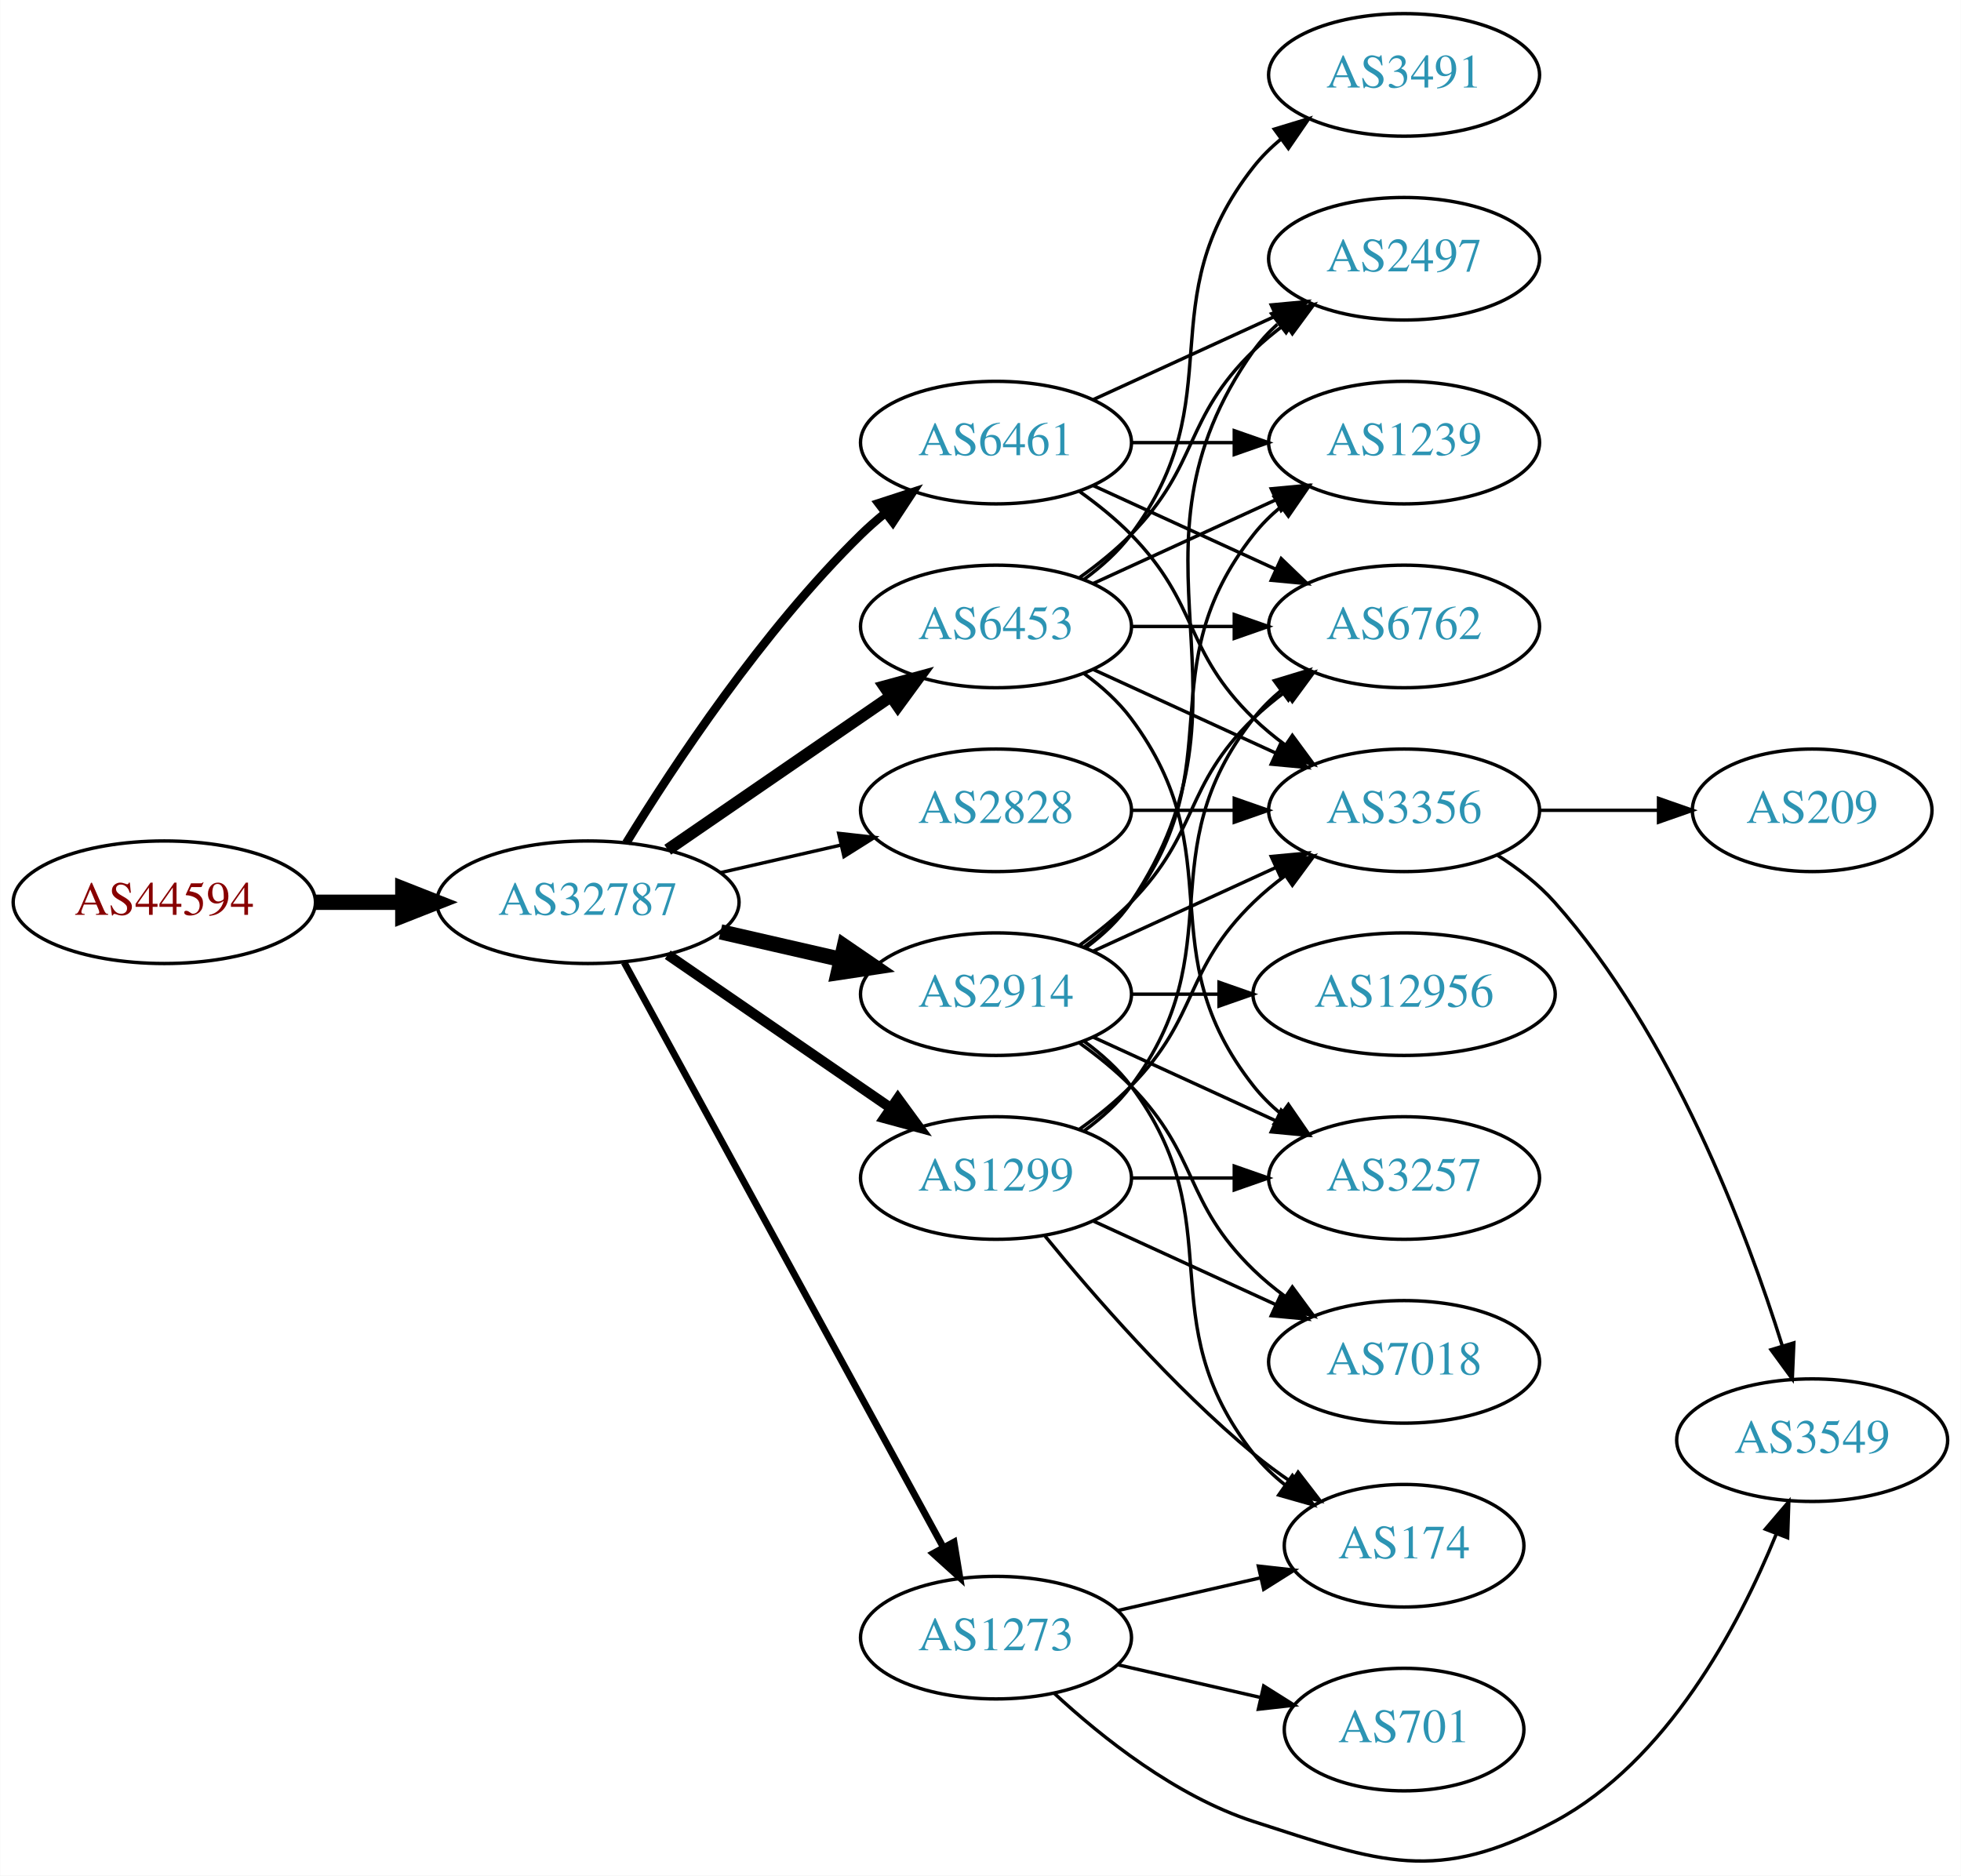
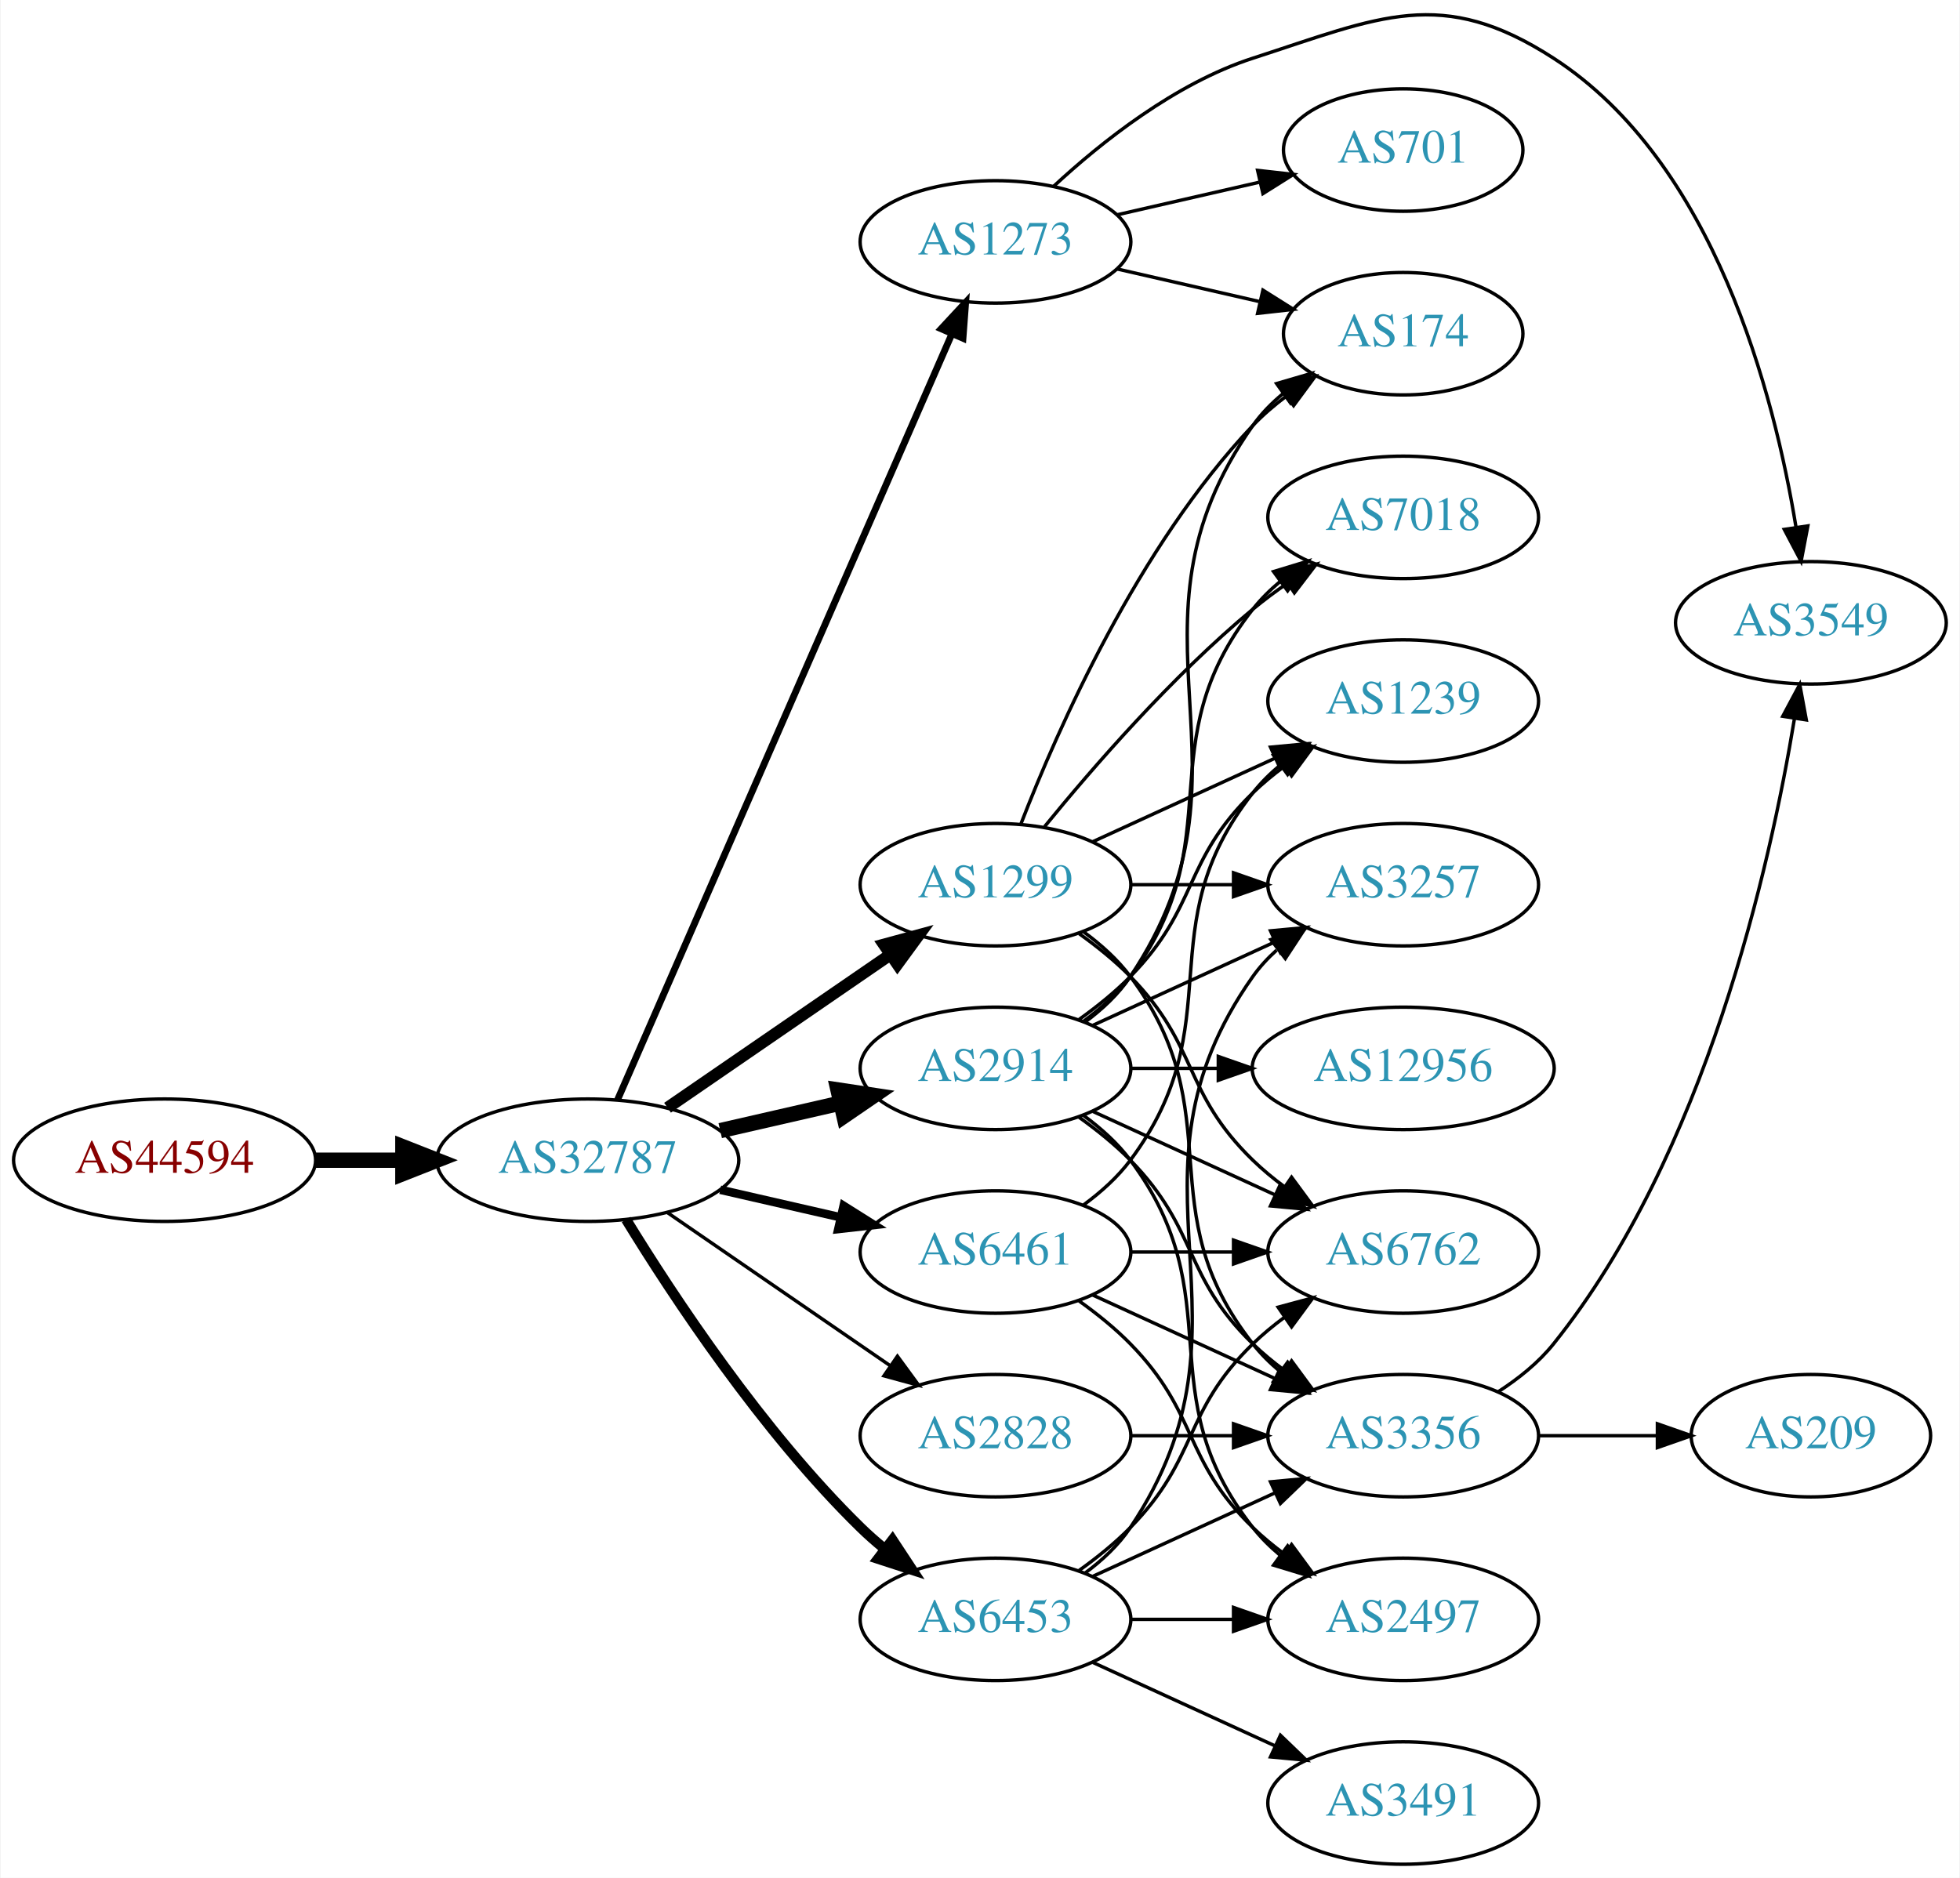
- <svg xmlns="http://www.w3.org/2000/svg" xmlns:xlink="http://www.w3.org/1999/xlink" width="576pt" height="551pt" viewBox="0.00 0.00 575.76 550.89">
-   <g id="graph0" class="graph" transform="scale(1 1) rotate(0) translate(4 546.893)">
-     <polygon fill="white" stroke="none" points="-4,4 -4,-546.893 571.762,-546.893 571.762,4 -4,4" />
+ <svg xmlns="http://www.w3.org/2000/svg" xmlns:xlink="http://www.w3.org/1999/xlink" width="576pt" height="552pt" viewBox="0.00 0.00 575.76 552.12">
+   <g id="graph0" class="graph" transform="scale(1 1) rotate(0) translate(4 548.116)">
+     <polygon fill="white" stroke="none" points="-4,4 -4,-548.116 571.762,-548.116 571.762,4 -4,4" />
    <g id="node1" class="node">
      <g id="a_node1">
        <a xlink:href="/asn/44594" xlink:title="AS44594 ~ Austrian Airlines AG [AT]">
-           <ellipse fill="#ffffff" stroke="black" cx="44.196" cy="-281.893" rx="44.393" ry="18" />
-           <text text-anchor="middle" x="44.196" y="-278.193" font-family="Times,serif" font-size="14.00" fill="#880000">AS44594</text>
+           <ellipse fill="#ffffff" stroke="black" cx="44.196" cy="-207" rx="44.393" ry="18" />
+           <text text-anchor="middle" x="44.196" y="-203.3" font-family="Times,serif" font-size="14.00" fill="#880000">AS44594</text>
        </a>
      </g>
    </g>
    <g id="node2" class="node">
      <g id="a_node2">
        <a xlink:href="/asn/32787" xlink:title="AS32787 ~ Akamai Technologies, Inc. [US]">
-           <ellipse fill="#ffffff" stroke="black" cx="168.588" cy="-281.893" rx="44.393" ry="18" />
-           <text text-anchor="middle" x="168.588" y="-278.193" font-family="Times,serif" font-size="14.00" fill="#2c94b3">AS32787</text>
+           <ellipse fill="#ffffff" stroke="black" cx="168.588" cy="-207" rx="44.393" ry="18" />
+           <text text-anchor="middle" x="168.588" y="-203.3" font-family="Times,serif" font-size="14.00" fill="#2c94b3">AS32787</text>
        </a>
      </g>
    </g>
    <g id="edge1" class="edge">
-       <path fill="none" stroke="black" stroke-width="4.5" d="M88.692,-281.893C96.898,-281.893 105.569,-281.893 114.041,-281.893" />
-       <polygon fill="black" stroke="black" stroke-width="4.5" points="114.233,-285.83 124.233,-281.893 114.233,-277.955 114.233,-285.83" />
+       <path fill="none" stroke="black" stroke-width="4.5" d="M88.692,-207C96.898,-207 105.569,-207 114.041,-207" />
+       <polygon fill="black" stroke="black" stroke-width="4.5" points="114.233,-210.938 124.233,-207 114.233,-203.063 114.233,-210.938" />
    </g>
    <g id="node3" class="node">
      <g id="a_node3">
        <a xlink:href="/asn/2914" xlink:title="AS2914 ~ NTT America, Inc. [US]">
-           <ellipse fill="#ffffff" stroke="black" cx="288.431" cy="-254.893" rx="39.794" ry="18" />
-           <text text-anchor="middle" x="288.431" y="-251.193" font-family="Times,serif" font-size="14.00" fill="#2c94b3">AS2914</text>
+           <ellipse fill="#ffffff" stroke="black" cx="288.431" cy="-234" rx="39.794" ry="18" />
+           <text text-anchor="middle" x="288.431" y="-230.3" font-family="Times,serif" font-size="14.00" fill="#2c94b3">AS2914</text>
        </a>
      </g>
    </g>
    <g id="edge2" class="edge">
-       <path fill="none" stroke="black" stroke-width="4.5" d="M207.523,-273.201C218.764,-270.626 231.176,-267.782 242.799,-265.119" />
-       <polygon fill="black" stroke="black" stroke-width="4.5" points="243.893,-268.908 252.761,-262.836 242.134,-261.231 243.893,-268.908" />
+       <path fill="none" stroke="black" stroke-width="4.5" d="M207.523,-215.692C218.764,-218.267 231.176,-221.111 242.799,-223.774" />
+       <polygon fill="black" stroke="black" stroke-width="4.5" points="242.134,-227.661 252.761,-226.057 243.893,-219.985 242.134,-227.661" />
    </g>
    <g id="node4" class="node">
      <g id="a_node4">
-         <a xlink:href="/asn/6461" xlink:title="AS6461 ~ Zayo Bandwidth [US]">
-           <ellipse fill="#ffffff" stroke="black" cx="288.431" cy="-416.893" rx="39.794" ry="18" />
-           <text text-anchor="middle" x="288.431" y="-413.193" font-family="Times,serif" font-size="14.00" fill="#2c94b3">AS6461</text>
+         <a xlink:href="/asn/1299" xlink:title="AS1299 ~ Telia Carrier [EU]">
+           <ellipse fill="#ffffff" stroke="black" cx="288.431" cy="-288" rx="39.794" ry="18" />
+           <text text-anchor="middle" x="288.431" y="-284.3" font-family="Times,serif" font-size="14.00" fill="#2c94b3">AS1299</text>
        </a>
      </g>
    </g>
    <g id="edge3" class="edge">
-       <path fill="none" stroke="black" stroke-width="2.5" d="M179.854,-299.333C193.662,-321.884 219.851,-361.615 248.784,-389.893 250.924,-391.984 253.242,-394.029 255.642,-395.998" />
-       <polygon fill="black" stroke="black" stroke-width="2.5" points="253.908,-399.078 263.983,-402.357 258.152,-393.511 253.908,-399.078" />
+       <path fill="none" stroke="black" stroke-width="3.5" d="M192.031,-222.426C210.612,-235.198 237.173,-253.455 257.553,-267.463" />
+       <polygon fill="black" stroke="black" stroke-width="3.5" points="255.643,-270.398 265.867,-273.178 259.609,-264.629 255.643,-270.398" />
    </g>
    <g id="node5" class="node">
      <g id="a_node5">
-         <a xlink:href="/asn/6453" xlink:title="AS6453 ~ TATA COMMUNICATIONS (AMERICA) INC [US]">
-           <ellipse fill="#ffffff" stroke="black" cx="288.431" cy="-362.893" rx="39.794" ry="18" />
-           <text text-anchor="middle" x="288.431" y="-359.193" font-family="Times,serif" font-size="14.00" fill="#2c94b3">AS6453</text>
+         <a xlink:href="/asn/1273" xlink:title="AS1273 ~ Vodafone Group PLC [EU]">
+           <ellipse fill="#ffffff" stroke="black" cx="288.431" cy="-477" rx="39.794" ry="18" />
+           <text text-anchor="middle" x="288.431" y="-473.3" font-family="Times,serif" font-size="14.00" fill="#2c94b3">AS1273</text>
        </a>
      </g>
    </g>
    <g id="edge4" class="edge">
-       <path fill="none" stroke="black" stroke-width="3.5" d="M192.031,-297.319C210.612,-310.091 237.173,-328.348 257.553,-342.356" />
-       <polygon fill="black" stroke="black" stroke-width="3.5" points="255.643,-345.29 265.867,-348.071 259.609,-339.522 255.643,-345.29" />
+       <path fill="none" stroke="black" stroke-width="2" d="M177.32,-224.715C197.421,-270.771 251.43,-394.514 275.533,-449.739" />
+       <polygon fill="black" stroke="black" stroke-width="2" points="272.462,-451.454 279.67,-459.219 278.878,-448.654 272.462,-451.454" />
    </g>
    <g id="node6" class="node">
      <g id="a_node6">
-         <a xlink:href="/asn/2828" xlink:title="AS2828 ~ XO-AS15 [US]">
-           <ellipse fill="#ffffff" stroke="black" cx="288.431" cy="-308.893" rx="39.794" ry="18" />
-           <text text-anchor="middle" x="288.431" y="-305.193" font-family="Times,serif" font-size="14.00" fill="#2c94b3">AS2828</text>
+         <a xlink:href="/asn/6461" xlink:title="AS6461 ~ Zayo Bandwidth [US]">
+           <ellipse fill="#ffffff" stroke="black" cx="288.431" cy="-180" rx="39.794" ry="18" />
+           <text text-anchor="middle" x="288.431" y="-176.3" font-family="Times,serif" font-size="14.00" fill="#2c94b3">AS6461</text>
        </a>
      </g>
    </g>
    <g id="edge5" class="edge">
-       <path fill="none" stroke="black" d="M207.523,-290.584C218.764,-293.16 231.176,-296.004 242.799,-298.667" />
-       <polygon fill="black" stroke="black" points="242.232,-302.127 252.761,-300.949 243.795,-295.304 242.232,-302.127" />
+       <path fill="none" stroke="black" stroke-width="2.5" d="M207.523,-198.308C218.764,-195.733 231.176,-192.889 242.799,-190.226" />
+       <polygon fill="black" stroke="black" stroke-width="2.5" points="243.795,-193.588 252.761,-187.943 242.232,-186.765 243.795,-193.588" />
    </g>
    <g id="node7" class="node">
      <g id="a_node7">
-         <a xlink:href="/asn/1273" xlink:title="AS1273 ~ Vodafone Group PLC [EU]">
-           <ellipse fill="#ffffff" stroke="black" cx="288.431" cy="-65.893" rx="39.794" ry="18" />
-           <text text-anchor="middle" x="288.431" y="-62.193" font-family="Times,serif" font-size="14.00" fill="#2c94b3">AS1273</text>
+         <a xlink:href="/asn/6453" xlink:title="AS6453 ~ TATA COMMUNICATIONS (AMERICA) INC [US]">
+           <ellipse fill="#ffffff" stroke="black" cx="288.431" cy="-72" rx="39.794" ry="18" />
+           <text text-anchor="middle" x="288.431" y="-68.3" font-family="Times,serif" font-size="14.00" fill="#2c94b3">AS6453</text>
        </a>
      </g>
    </g>
    <g id="edge6" class="edge">
-       <path fill="none" stroke="black" stroke-width="2" d="M179.232,-264.216C199.913,-226.308 248.626,-137.02 273.005,-92.334" />
-       <polygon fill="black" stroke="black" stroke-width="2" points="276.102,-93.965 277.819,-83.51 269.957,-90.612 276.102,-93.965" />
+       <path fill="none" stroke="black" stroke-width="3" d="M179.854,-189.56C193.662,-167.009 219.851,-127.278 248.784,-99 250.924,-96.908 253.242,-94.863 255.642,-92.894" />
+       <polygon fill="black" stroke="black" stroke-width="3" points="258.152,-95.382 263.983,-86.536 253.908,-89.815 258.152,-95.382" />
    </g>
    <g id="node8" class="node">
      <g id="a_node8">
-         <a xlink:href="/asn/1299" xlink:title="AS1299 ~ Telia Carrier [EU]">
-           <ellipse fill="#ffffff" stroke="black" cx="288.431" cy="-200.893" rx="39.794" ry="18" />
-           <text text-anchor="middle" x="288.431" y="-197.193" font-family="Times,serif" font-size="14.00" fill="#2c94b3">AS1299</text>
+         <a xlink:href="/asn/2828" xlink:title="AS2828 ~ XO-AS15 [US]">
+           <ellipse fill="#ffffff" stroke="black" cx="288.431" cy="-126" rx="39.794" ry="18" />
+           <text text-anchor="middle" x="288.431" y="-122.3" font-family="Times,serif" font-size="14.00" fill="#2c94b3">AS2828</text>
        </a>
      </g>
    </g>
    <g id="edge7" class="edge">
-       <path fill="none" stroke="black" stroke-width="3" d="M192.031,-266.467C210.612,-253.695 237.173,-235.438 257.553,-221.43" />
-       <polygon fill="black" stroke="black" stroke-width="3" points="259.609,-224.264 265.867,-215.715 255.643,-218.495 259.609,-224.264" />
+       <path fill="none" stroke="black" d="M192.031,-191.574C210.612,-178.802 237.173,-160.545 257.553,-146.537" />
+       <polygon fill="black" stroke="black" points="259.609,-149.371 265.867,-140.822 255.643,-143.602 259.609,-149.371" />
    </g>
    <g id="node9" class="node">
      <g id="a_node9">
-         <a xlink:href="/asn/3257" xlink:title="AS3257 ~ GTT [DE]">
-           <ellipse fill="#ffffff" stroke="black" cx="408.273" cy="-200.893" rx="39.794" ry="18" />
-           <text text-anchor="middle" x="408.273" y="-197.193" font-family="Times,serif" font-size="14.00" fill="#2c94b3">AS3257</text>
+         <a xlink:href="/asn/6762" xlink:title="AS6762 ~ TELECOM ITALIA SPARKLE S.p.A. [IT]">
+           <ellipse fill="#ffffff" stroke="black" cx="408.273" cy="-180" rx="39.794" ry="18" />
+           <text text-anchor="middle" x="408.273" y="-176.3" font-family="Times,serif" font-size="14.00" fill="#2c94b3">AS6762</text>
        </a>
      </g>
    </g>
    <g id="edge8" class="edge">
-       <path fill="none" stroke="black" d="M317.06,-242.232C333.017,-234.92 353.287,-225.631 370.57,-217.712" />
-       <polygon fill="black" stroke="black" points="372.185,-220.822 379.818,-213.474 369.269,-214.458 372.185,-220.822" />
+       <path fill="none" stroke="black" d="M317.06,-221.339C333.017,-214.027 353.287,-204.739 370.57,-196.819" />
+       <polygon fill="black" stroke="black" points="372.185,-199.929 379.818,-192.581 369.269,-193.565 372.185,-199.929" />
    </g>
    <g id="node10" class="node">
      <g id="a_node10">
-         <a xlink:href="/asn/6762" xlink:title="AS6762 ~ TELECOM ITALIA SPARKLE S.p.A. [IT]">
-           <ellipse fill="#ffffff" stroke="black" cx="408.273" cy="-362.893" rx="39.794" ry="18" />
-           <text text-anchor="middle" x="408.273" y="-359.193" font-family="Times,serif" font-size="14.00" fill="#2c94b3">AS6762</text>
+         <a xlink:href="/asn/174" xlink:title="AS174 ~ Cogent Communications [US]">
+           <ellipse fill="#ffffff" stroke="black" cx="408.273" cy="-450" rx="35.194" ry="18" />
+           <text text-anchor="middle" x="408.273" y="-446.3" font-family="Times,serif" font-size="14.00" fill="#2c94b3">AS174</text>
        </a>
      </g>
    </g>
    <g id="edge9" class="edge">
-       <path fill="none" stroke="black" d="M313.025,-269.282C318.281,-273.04 323.613,-277.329 328.077,-281.893 348.25,-302.51 343.384,-315.798 364.077,-335.893 366.922,-338.655 370.096,-341.279 373.396,-343.727" />
-       <polygon fill="black" stroke="black" points="371.513,-346.679 381.744,-349.43 375.462,-340.899 371.513,-346.679" />
+       <path fill="none" stroke="black" d="M314.75,-247.607C319.806,-251.351 324.617,-255.831 328.077,-261 369.102,-322.294 321.498,-362.775 364.077,-423 366.547,-426.493 369.626,-429.63 372.995,-432.421" />
+       <polygon fill="black" stroke="black" points="371.064,-435.343 381.235,-438.31 375.134,-429.648 371.064,-435.343" />
    </g>
    <g id="node11" class="node">
      <g id="a_node11">
-         <a xlink:href="/asn/174" xlink:title="AS174 ~ Cogent Communications [US]">
-           <ellipse fill="#ffffff" stroke="black" cx="408.273" cy="-92.893" rx="35.194" ry="18" />
-           <text text-anchor="middle" x="408.273" y="-89.193" font-family="Times,serif" font-size="14.00" fill="#2c94b3">AS174</text>
+         <a xlink:href="/asn/7018" xlink:title="AS7018 ~ AT&amp;T Services, Inc. [US]">
+           <ellipse fill="#ffffff" stroke="black" cx="408.273" cy="-396" rx="39.794" ry="18" />
+           <text text-anchor="middle" x="408.273" y="-392.3" font-family="Times,serif" font-size="14.00" fill="#2c94b3">AS7018</text>
        </a>
      </g>
    </g>
    <g id="edge10" class="edge">
-       <path fill="none" stroke="black" d="M314.362,-241.011C319.438,-237.281 324.356,-232.877 328.077,-227.893 358.349,-187.351 332.779,-159.647 364.077,-119.893 366.724,-116.531 369.912,-113.476 373.344,-110.732" />
-       <polygon fill="black" stroke="black" points="375.482,-113.507 381.651,-104.893 371.457,-107.78 375.482,-113.507" />
+       <path fill="none" stroke="black" d="M314.362,-247.882C319.438,-251.611 324.356,-256.016 328.077,-261 358.349,-301.542 332.779,-329.246 364.077,-369 366.402,-371.953 369.146,-374.67 372.105,-377.147" />
+       <polygon fill="black" stroke="black" points="370.165,-380.064 380.302,-383.145 374.298,-374.415 370.165,-380.064" />
    </g>
    <g id="node12" class="node">
      <g id="a_node12">
-         <a xlink:href="/asn/1239" xlink:title="AS1239 ~ Sprint [US]">
-           <ellipse fill="#ffffff" stroke="black" cx="408.273" cy="-416.893" rx="39.794" ry="18" />
-           <text text-anchor="middle" x="408.273" y="-413.193" font-family="Times,serif" font-size="14.00" fill="#2c94b3">AS1239</text>
+         <a xlink:href="/asn/2497" xlink:title="AS2497 ~ Internet Initiative Japan Inc. [JP]">
+           <ellipse fill="#ffffff" stroke="black" cx="408.273" cy="-72" rx="39.794" ry="18" />
+           <text text-anchor="middle" x="408.273" y="-68.3" font-family="Times,serif" font-size="14.00" fill="#2c94b3">AS2497</text>
        </a>
      </g>
    </g>
    <g id="edge11" class="edge">
-       <path fill="none" stroke="black" d="M314.362,-268.774C319.438,-272.504 324.356,-276.908 328.077,-281.893 358.349,-322.435 332.779,-350.139 364.077,-389.893 366.402,-392.846 369.146,-395.563 372.105,-398.04" />
-       <polygon fill="black" stroke="black" points="370.165,-400.957 380.302,-404.037 374.298,-395.308 370.165,-400.957" />
+       <path fill="none" stroke="black" d="M314.362,-220.118C319.438,-216.389 324.356,-211.984 328.077,-207 358.349,-166.458 332.779,-138.754 364.077,-99 366.402,-96.047 369.146,-93.33 372.105,-90.853" />
+       <polygon fill="black" stroke="black" points="374.298,-93.585 380.302,-84.855 370.165,-87.936 374.298,-93.585" />
    </g>
    <g id="node13" class="node">
      <g id="a_node13">
-         <a xlink:href="/asn/2497" xlink:title="AS2497 ~ Internet Initiative Japan Inc. [JP]">
-           <ellipse fill="#ffffff" stroke="black" cx="408.273" cy="-470.893" rx="39.794" ry="18" />
-           <text text-anchor="middle" x="408.273" y="-467.193" font-family="Times,serif" font-size="14.00" fill="#2c94b3">AS2497</text>
+         <a xlink:href="/asn/1239" xlink:title="AS1239 ~ Sprint [US]">
+           <ellipse fill="#ffffff" stroke="black" cx="408.273" cy="-342" rx="39.794" ry="18" />
+           <text text-anchor="middle" x="408.273" y="-338.3" font-family="Times,serif" font-size="14.00" fill="#2c94b3">AS1239</text>
        </a>
      </g>
    </g>
    <g id="edge12" class="edge">
-       <path fill="none" stroke="black" d="M314.75,-268.5C319.806,-272.244 324.617,-276.723 328.077,-281.893 369.102,-343.187 321.498,-383.668 364.077,-443.893 366.068,-446.709 368.455,-449.294 371.071,-451.652" />
-       <polygon fill="black" stroke="black" points="369.371,-454.758 379.44,-458.054 373.624,-449.198 369.371,-454.758" />
+       <path fill="none" stroke="black" d="M313.025,-248.389C318.281,-252.148 323.613,-256.437 328.077,-261 348.25,-281.617 343.384,-294.906 364.077,-315 366.922,-317.763 370.096,-320.386 373.396,-322.834" />
+       <polygon fill="black" stroke="black" points="371.513,-325.786 381.744,-328.538 375.462,-320.006 371.513,-325.786" />
    </g>
    <g id="node14" class="node">
      <g id="a_node14">
-         <a xlink:href="/asn/12956" xlink:title="AS12956 ~ TELXIUS [ES]">
-           <ellipse fill="#ffffff" stroke="black" cx="408.273" cy="-254.893" rx="44.393" ry="18" />
-           <text text-anchor="middle" x="408.273" y="-251.193" font-family="Times,serif" font-size="14.00" fill="#2c94b3">AS12956</text>
+         <a xlink:href="/asn/3257" xlink:title="AS3257 ~ GTT [DE]">
+           <ellipse fill="#ffffff" stroke="black" cx="408.273" cy="-288" rx="39.794" ry="18" />
+           <text text-anchor="middle" x="408.273" y="-284.3" font-family="Times,serif" font-size="14.00" fill="#2c94b3">AS3257</text>
        </a>
      </g>
    </g>
    <g id="edge13" class="edge">
-       <path fill="none" stroke="black" d="M328.343,-254.893C336.446,-254.893 345.121,-254.893 353.648,-254.893" />
-       <polygon fill="black" stroke="black" points="353.925,-258.393 363.925,-254.893 353.925,-251.393 353.925,-258.393" />
+       <path fill="none" stroke="black" d="M317.06,-246.661C333.017,-253.973 353.287,-263.261 370.57,-271.181" />
+       <polygon fill="black" stroke="black" points="369.269,-274.435 379.818,-275.419 372.185,-268.071 369.269,-274.435" />
    </g>
    <g id="node15" class="node">
      <g id="a_node15">
-         <a xlink:href="/asn/7018" xlink:title="AS7018 ~ AT&amp;T Services, Inc. [US]">
-           <ellipse fill="#ffffff" stroke="black" cx="408.273" cy="-146.893" rx="39.794" ry="18" />
-           <text text-anchor="middle" x="408.273" y="-143.193" font-family="Times,serif" font-size="14.00" fill="#2c94b3">AS7018</text>
+         <a xlink:href="/asn/12956" xlink:title="AS12956 ~ TELXIUS [ES]">
+           <ellipse fill="#ffffff" stroke="black" cx="408.273" cy="-234" rx="44.393" ry="18" />
+           <text text-anchor="middle" x="408.273" y="-230.3" font-family="Times,serif" font-size="14.00" fill="#2c94b3">AS12956</text>
        </a>
      </g>
    </g>
    <g id="edge14" class="edge">
-       <path fill="none" stroke="black" d="M313.025,-240.503C318.281,-236.745 323.613,-232.456 328.077,-227.893 348.25,-207.275 343.384,-193.987 364.077,-173.893 366.922,-171.13 370.096,-168.506 373.396,-166.058" />
-       <polygon fill="black" stroke="black" points="375.462,-168.886 381.744,-160.355 371.513,-163.106 375.462,-168.886" />
+       <path fill="none" stroke="black" d="M328.343,-234C336.446,-234 345.121,-234 353.648,-234" />
+       <polygon fill="black" stroke="black" points="353.925,-237.5 363.925,-234 353.925,-230.5 353.925,-237.5" />
    </g>
    <g id="node16" class="node">
      <g id="a_node16">
        <a xlink:href="/asn/3356" xlink:title="AS3356 ~ Level 3 Parent, LLC [US]">
-           <ellipse fill="#ffffff" stroke="black" cx="408.273" cy="-308.893" rx="39.794" ry="18" />
-           <text text-anchor="middle" x="408.273" y="-305.193" font-family="Times,serif" font-size="14.00" fill="#2c94b3">AS3356</text>
+           <ellipse fill="#ffffff" stroke="black" cx="408.273" cy="-126" rx="39.794" ry="18" />
+           <text text-anchor="middle" x="408.273" y="-122.3" font-family="Times,serif" font-size="14.00" fill="#2c94b3">AS3356</text>
        </a>
      </g>
    </g>
    <g id="edge15" class="edge">
-       <path fill="none" stroke="black" d="M317.06,-267.553C333.017,-274.865 353.287,-284.154 370.57,-292.074" />
-       <polygon fill="black" stroke="black" points="369.269,-295.327 379.818,-296.311 372.185,-288.964 369.269,-295.327" />
+       <path fill="none" stroke="black" d="M313.025,-219.611C318.281,-215.852 323.613,-211.563 328.077,-207 348.25,-186.383 343.384,-173.094 364.077,-153 366.922,-150.237 370.096,-147.614 373.396,-145.166" />
+       <polygon fill="black" stroke="black" points="375.462,-147.994 381.744,-139.462 371.513,-142.214 375.462,-147.994" />
+     </g>
+     <g id="edge21" class="edge">
+       <path fill="none" stroke="black" d="M313.025,-273.611C318.281,-269.852 323.613,-265.563 328.077,-261 348.25,-240.383 343.384,-227.094 364.077,-207 366.922,-204.237 370.096,-201.614 373.396,-199.166" />
+       <polygon fill="black" stroke="black" points="375.462,-201.994 381.744,-193.462 371.513,-196.214 375.462,-201.994" />
+     </g>
+     <g id="edge17" class="edge">
+       <path fill="none" stroke="black" d="M295.954,-305.994C306.704,-333.728 330.362,-387.429 364.077,-423 367.02,-426.105 370.394,-429.001 373.929,-431.655" />
+       <polygon fill="black" stroke="black" points="372.115,-434.654 382.348,-437.397 376.059,-428.871 372.115,-434.654" />
    </g>
    <g id="edge18" class="edge">
-       <path fill="none" stroke="black" d="M317.06,-404.232C333.017,-396.92 353.287,-387.631 370.57,-379.712" />
-       <polygon fill="black" stroke="black" points="372.185,-382.822 379.818,-375.474 369.269,-376.458 372.185,-382.822" />
+       <path fill="none" stroke="black" d="M302.85,-305.065C316.964,-322.375 340.379,-349.345 364.077,-369 367.294,-371.668 370.794,-374.27 374.365,-376.741" />
+       <polygon fill="black" stroke="black" points="372.442,-379.666 382.721,-382.236 376.288,-373.817 372.442,-379.666" />
    </g>
    <g id="edge19" class="edge">
-       <path fill="none" stroke="black" d="M328.343,-416.893C337.897,-416.893 348.246,-416.893 358.209,-416.893" />
-       <polygon fill="black" stroke="black" points="358.402,-420.393 368.402,-416.893 358.402,-413.393 358.402,-420.393" />
+       <path fill="none" stroke="black" d="M317.06,-300.661C333.017,-307.973 353.287,-317.261 370.57,-325.181" />
+       <polygon fill="black" stroke="black" points="369.269,-328.435 379.818,-329.419 372.185,-322.071 369.269,-328.435" />
+     </g>
+     <g id="edge20" class="edge">
+       <path fill="none" stroke="black" d="M328.343,-288C337.897,-288 348.246,-288 358.209,-288" />
+       <polygon fill="black" stroke="black" points="358.402,-291.5 368.402,-288 358.402,-284.5 358.402,-291.5" />
    </g>
    <g id="edge16" class="edge">
-       <path fill="none" stroke="black" d="M317.06,-429.553C333.017,-436.865 353.287,-446.154 370.57,-454.074" />
-       <polygon fill="black" stroke="black" points="369.269,-457.327 379.818,-458.311 372.185,-450.964 369.269,-457.327" />
-     </g>
-     <g id="edge17" class="edge">
-       <path fill="none" stroke="black" d="M313.025,-402.503C318.281,-398.745 323.613,-394.456 328.077,-389.893 348.25,-369.275 343.384,-355.987 364.077,-335.893 366.922,-333.13 370.096,-330.506 373.396,-328.058" />
-       <polygon fill="black" stroke="black" points="375.462,-330.886 381.744,-322.355 371.513,-325.106 375.462,-330.886" />
+       <path fill="none" stroke="black" d="M314.362,-274.118C319.438,-270.389 324.356,-265.984 328.077,-261 358.349,-220.458 332.779,-192.754 364.077,-153 366.402,-150.047 369.146,-147.33 372.105,-144.853" />
+       <polygon fill="black" stroke="black" points="374.298,-147.585 380.302,-138.855 370.165,-141.936 374.298,-147.585" />
+     </g>
+     <g id="edge22" class="edge">
+       <path fill="none" stroke="black" d="M324.15,-469.045C337.243,-466.045 352.265,-462.604 365.906,-459.478" />
+       <polygon fill="black" stroke="black" points="367.047,-462.807 376.013,-457.162 365.484,-455.984 367.047,-462.807" />
+     </g>
+     <g id="node17" class="node">
+       <g id="a_node17">
+         <a xlink:href="/asn/701" xlink:title="AS701 ~ UUNET [US]">
+           <ellipse fill="#ffffff" stroke="black" cx="408.273" cy="-504" rx="35.194" ry="18" />
+           <text text-anchor="middle" x="408.273" y="-500.3" font-family="Times,serif" font-size="14.00" fill="#2c94b3">AS701</text>
+         </a>
+       </g>
+     </g>
+     <g id="edge23" class="edge">
+       <path fill="none" stroke="black" d="M324.15,-484.955C337.243,-487.955 352.265,-491.396 365.906,-494.522" />
+       <polygon fill="black" stroke="black" points="365.484,-498.016 376.013,-496.838 367.047,-491.193 365.484,-498.016" />
+     </g>
+     <g id="node18" class="node">
+       <g id="a_node18">
+         <a xlink:href="/asn/3549" xlink:title="AS3549 ~ Level 3 Parent, LLC [US]">
+           <ellipse fill="#ffffff" stroke="black" cx="528.116" cy="-365" rx="39.794" ry="18" />
+           <text text-anchor="middle" x="528.116" y="-361.3" font-family="Times,serif" font-size="14.00" fill="#2c94b3">AS3549</text>
+         </a>
+       </g>
+     </g>
+     <g id="edge24" class="edge">
+       <path fill="none" stroke="black" d="M305.486,-493.306C319.547,-506.34 341.252,-523.609 364.077,-531 401.452,-543.101 419.482,-552.335 452.469,-531 499.763,-500.412 517.386,-431.945 523.729,-393.175" />
+       <polygon fill="black" stroke="black" points="527.22,-393.491 525.234,-383.084 520.297,-392.458 527.22,-393.491" />
    </g>
    <g id="edge28" class="edge">
-       <path fill="none" stroke="black" d="M314.362,-349.011C319.438,-345.281 324.356,-340.877 328.077,-335.893 358.349,-295.351 332.779,-267.647 364.077,-227.893 366.402,-224.939 369.146,-222.223 372.105,-219.745" />
-       <polygon fill="black" stroke="black" points="374.298,-222.478 380.302,-213.748 370.165,-216.828 374.298,-222.478" />
-     </g>
-     <g id="edge24" class="edge">
-       <path fill="none" stroke="black" d="M328.343,-362.893C337.897,-362.893 348.246,-362.893 358.209,-362.893" />
-       <polygon fill="black" stroke="black" points="358.402,-366.393 368.402,-362.893 358.402,-359.393 358.402,-366.393" />
+       <path fill="none" stroke="black" d="M328.343,-180C337.897,-180 348.246,-180 358.209,-180" />
+       <polygon fill="black" stroke="black" points="358.402,-183.5 368.402,-180 358.402,-176.5 358.402,-183.5" />
+     </g>
+     <g id="edge27" class="edge">
+       <path fill="none" stroke="black" d="M313.025,-165.611C318.281,-161.852 323.613,-157.563 328.077,-153 348.25,-132.383 343.384,-119.094 364.077,-99 366.922,-96.237 370.096,-93.614 373.396,-91.166" />
+       <polygon fill="black" stroke="black" points="375.462,-93.993 381.744,-85.462 371.513,-88.214 375.462,-93.993" />
+     </g>
+     <g id="edge26" class="edge">
+       <path fill="none" stroke="black" d="M314.362,-193.882C319.438,-197.611 324.356,-202.016 328.077,-207 358.349,-247.542 332.779,-275.246 364.077,-315 366.402,-317.953 369.146,-320.67 372.105,-323.147" />
+       <polygon fill="black" stroke="black" points="370.165,-326.064 380.302,-329.145 374.298,-320.415 370.165,-326.064" />
    </g>
    <g id="edge25" class="edge">
-       <path fill="none" stroke="black" d="M317.06,-375.553C333.017,-382.865 353.287,-392.154 370.57,-400.074" />
-       <polygon fill="black" stroke="black" points="369.269,-403.327 379.818,-404.311 372.185,-396.964 369.269,-403.327" />
+       <path fill="none" stroke="black" d="M317.06,-167.339C333.017,-160.027 353.287,-150.739 370.57,-142.819" />
+       <polygon fill="black" stroke="black" points="372.185,-145.929 379.818,-138.581 369.269,-139.565 372.185,-145.929" />
+     </g>
+     <g id="edge33" class="edge">
+       <path fill="none" stroke="black" d="M313.025,-86.389C318.281,-90.148 323.613,-94.437 328.077,-99 348.25,-119.617 343.384,-132.906 364.077,-153 366.922,-155.763 370.096,-158.386 373.396,-160.834" />
+       <polygon fill="black" stroke="black" points="371.513,-163.786 381.744,-166.538 375.462,-158.006 371.513,-163.786" />
+     </g>
+     <g id="edge30" class="edge">
+       <path fill="none" stroke="black" d="M328.343,-72C337.897,-72 348.246,-72 358.209,-72" />
+       <polygon fill="black" stroke="black" points="358.402,-75.5 368.402,-72 358.402,-68.5 358.402,-75.5" />
    </g>
    <g id="edge29" class="edge">
-       <path fill="none" stroke="black" d="M313.025,-377.282C318.281,-381.04 323.613,-385.329 328.077,-389.893 348.25,-410.51 343.384,-423.798 364.077,-443.893 366.922,-446.655 370.096,-449.279 373.396,-451.727" />
-       <polygon fill="black" stroke="black" points="371.513,-454.679 381.744,-457.43 375.462,-448.899 371.513,-454.679" />
-     </g>
-     <g id="edge27" class="edge">
-       <path fill="none" stroke="black" d="M317.06,-350.232C333.017,-342.92 353.287,-333.631 370.57,-325.712" />
-       <polygon fill="black" stroke="black" points="372.185,-328.822 379.818,-321.474 369.269,-322.458 372.185,-328.822" />
+       <path fill="none" stroke="black" d="M314.75,-85.607C319.806,-89.351 324.617,-93.831 328.077,-99 369.102,-160.294 321.498,-200.775 364.077,-261 366.068,-263.816 368.455,-266.401 371.071,-268.76" />
+       <polygon fill="black" stroke="black" points="369.371,-271.865 379.44,-275.162 373.624,-266.306 369.371,-271.865" />
+     </g>
+     <g id="edge32" class="edge">
+       <path fill="none" stroke="black" d="M317.06,-84.661C333.017,-91.973 353.287,-101.261 370.57,-109.181" />
+       <polygon fill="black" stroke="black" points="369.269,-112.435 379.818,-113.419 372.185,-106.071 369.269,-112.435" />
    </g>
    <g id="node19" class="node">
      <g id="a_node19">
        <a xlink:href="/asn/3491" xlink:title="AS3491 ~ PCCW Global, Inc. [US]">
-           <ellipse fill="#ffffff" stroke="black" cx="408.273" cy="-524.893" rx="39.794" ry="18" />
-           <text text-anchor="middle" x="408.273" y="-521.193" font-family="Times,serif" font-size="14.00" fill="#2c94b3">AS3491</text>
-         </a>
-       </g>
-     </g>
-     <g id="edge26" class="edge">
-       <path fill="none" stroke="black" d="M314.362,-376.774C319.438,-380.504 324.356,-384.908 328.077,-389.893 358.349,-430.435 332.779,-458.139 364.077,-497.893 366.402,-500.846 369.146,-503.563 372.105,-506.04" />
-       <polygon fill="black" stroke="black" points="370.165,-508.957 380.302,-512.037 374.298,-503.308 370.165,-508.957" />
-     </g>
-     <g id="edge20" class="edge">
-       <path fill="none" stroke="black" d="M328.343,-308.893C337.897,-308.893 348.246,-308.893 358.209,-308.893" />
-       <polygon fill="black" stroke="black" points="358.402,-312.393 368.402,-308.893 358.402,-305.393 358.402,-312.393" />
-     </g>
-     <g id="edge21" class="edge">
-       <path fill="none" stroke="black" d="M324.15,-73.847C337.243,-76.847 352.265,-80.289 365.906,-83.415" />
-       <polygon fill="black" stroke="black" points="365.484,-86.909 376.013,-85.73 367.047,-80.085 365.484,-86.909" />
-     </g>
-     <g id="node17" class="node">
-       <g id="a_node17">
-         <a xlink:href="/asn/3549" xlink:title="AS3549 ~ Level 3 Parent, LLC [US]">
-           <ellipse fill="#ffffff" stroke="black" cx="528.116" cy="-123.893" rx="39.794" ry="18" />
-           <text text-anchor="middle" x="528.116" y="-120.193" font-family="Times,serif" font-size="14.00" fill="#2c94b3">AS3549</text>
-         </a>
-       </g>
-     </g>
-     <g id="edge22" class="edge">
-       <path fill="none" stroke="black" d="M305.486,-49.586C319.547,-36.553 341.252,-19.283 364.077,-11.893 401.452,0.209 417.834,6.647 452.469,-11.893 485.534,-29.591 506.48,-69.12 517.506,-96.15" />
-       <polygon fill="black" stroke="black" points="514.377,-97.763 521.251,-105.826 520.905,-95.236 514.377,-97.763" />
-     </g>
-     <g id="node18" class="node">
-       <g id="a_node18">
-         <a xlink:href="/asn/701" xlink:title="AS701 ~ UUNET [US]">
-           <ellipse fill="#ffffff" stroke="black" cx="408.273" cy="-38.893" rx="35.194" ry="18" />
-           <text text-anchor="middle" x="408.273" y="-35.193" font-family="Times,serif" font-size="14.00" fill="#2c94b3">AS701</text>
-         </a>
-       </g>
-     </g>
-     <g id="edge23" class="edge">
-       <path fill="none" stroke="black" d="M324.15,-57.938C337.243,-54.938 352.265,-51.496 365.906,-48.371" />
-       <polygon fill="black" stroke="black" points="367.047,-51.7 376.013,-46.055 365.484,-44.877 367.047,-51.7" />
-     </g>
-     <g id="edge33" class="edge">
-       <path fill="none" stroke="black" d="M328.343,-200.893C337.897,-200.893 348.246,-200.893 358.209,-200.893" />
-       <polygon fill="black" stroke="black" points="358.402,-204.393 368.402,-200.893 358.402,-197.393 358.402,-204.393" />
+           <ellipse fill="#ffffff" stroke="black" cx="408.273" cy="-18" rx="39.794" ry="18" />
+           <text text-anchor="middle" x="408.273" y="-14.3" font-family="Times,serif" font-size="14.00" fill="#2c94b3">AS3491</text>
+         </a>
+       </g>
    </g>
    <g id="edge31" class="edge">
-       <path fill="none" stroke="black" d="M314.362,-214.774C319.438,-218.504 324.356,-222.908 328.077,-227.893 358.349,-268.435 332.779,-296.139 364.077,-335.893 366.402,-338.846 369.146,-341.563 372.105,-344.04" />
-       <polygon fill="black" stroke="black" points="370.165,-346.957 380.302,-350.037 374.298,-341.308 370.165,-346.957" />
+       <path fill="none" stroke="black" d="M317.06,-59.339C333.017,-52.027 353.287,-42.739 370.57,-34.819" />
+       <polygon fill="black" stroke="black" points="372.185,-37.929 379.818,-30.581 369.269,-31.565 372.185,-37.929" />
    </g>
    <g id="edge34" class="edge">
-       <path fill="none" stroke="black" d="M302.85,-183.828C316.964,-166.518 340.379,-139.548 364.077,-119.893 367.54,-117.02 371.333,-114.223 375.187,-111.585" />
-       <polygon fill="black" stroke="black" points="377.149,-114.485 383.62,-106.096 373.33,-108.618 377.149,-114.485" />
-     </g>
-     <g id="edge32" class="edge">
-       <path fill="none" stroke="black" d="M317.06,-188.232C333.017,-180.92 353.287,-171.631 370.57,-163.712" />
-       <polygon fill="black" stroke="black" points="372.185,-166.822 379.818,-159.474 369.269,-160.458 372.185,-166.822" />
-     </g>
-     <g id="edge30" class="edge">
-       <path fill="none" stroke="black" d="M313.025,-215.282C318.281,-219.04 323.613,-223.329 328.077,-227.893 348.25,-248.51 343.384,-261.798 364.077,-281.893 366.922,-284.655 370.096,-287.279 373.396,-289.727" />
-       <polygon fill="black" stroke="black" points="371.513,-292.679 381.744,-295.43 375.462,-286.899 371.513,-292.679" />
+       <path fill="none" stroke="black" d="M328.343,-126C337.897,-126 348.246,-126 358.209,-126" />
+       <polygon fill="black" stroke="black" points="358.402,-129.5 368.402,-126 358.402,-122.5 358.402,-129.5" />
    </g>
    <g id="edge35" class="edge">
-       <path fill="none" stroke="black" d="M435.785,-295.652C441.787,-291.8 447.768,-287.18 452.469,-281.893 486.996,-243.059 508.737,-185.461 519.345,-151.592" />
-       <polygon fill="black" stroke="black" points="522.735,-152.475 522.282,-141.89 516.035,-150.447 522.735,-152.475" />
+       <path fill="none" stroke="black" d="M436.179,-138.908C442.169,-142.771 448.046,-147.478 452.469,-153 497.204,-208.848 516.152,-293.468 523.303,-336.982" />
+       <polygon fill="black" stroke="black" points="519.845,-337.524 524.839,-346.868 526.762,-336.449 519.845,-337.524" />
    </g>
    <g id="node20" class="node">
      <g id="a_node20">
        <a xlink:href="/asn/209" xlink:title="AS209 ~ CenturyLink Communications, LLC [US]">
-           <ellipse fill="#ffffff" stroke="black" cx="528.116" cy="-308.893" rx="35.194" ry="18" />
-           <text text-anchor="middle" x="528.116" y="-305.193" font-family="Times,serif" font-size="14.00" fill="#2c94b3">AS209</text>
+           <ellipse fill="#ffffff" stroke="black" cx="528.116" cy="-126" rx="35.194" ry="18" />
+           <text text-anchor="middle" x="528.116" y="-122.3" font-family="Times,serif" font-size="14.00" fill="#2c94b3">AS209</text>
        </a>
      </g>
    </g>
    <g id="edge36" class="edge">
-       <path fill="none" stroke="black" d="M448.186,-308.893C459.273,-308.893 471.432,-308.893 482.815,-308.893" />
-       <polygon fill="black" stroke="black" points="482.996,-312.393 492.996,-308.893 482.996,-305.393 482.996,-312.393" />
+       <path fill="none" stroke="black" d="M448.186,-126C459.273,-126 471.432,-126 482.815,-126" />
+       <polygon fill="black" stroke="black" points="482.996,-129.5 492.996,-126 482.996,-122.5 482.996,-129.5" />
    </g>
  </g>
</svg>
